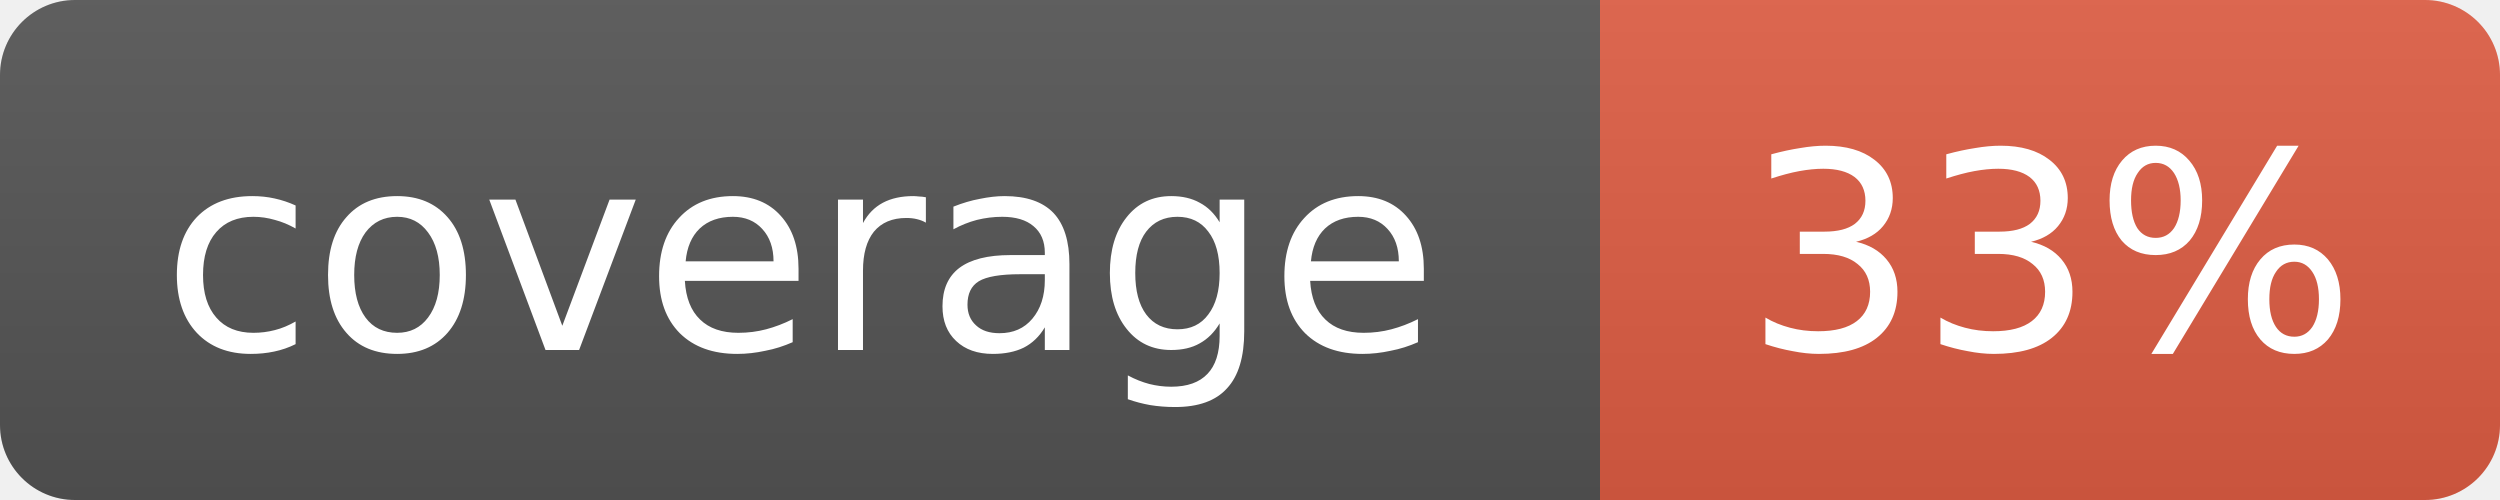
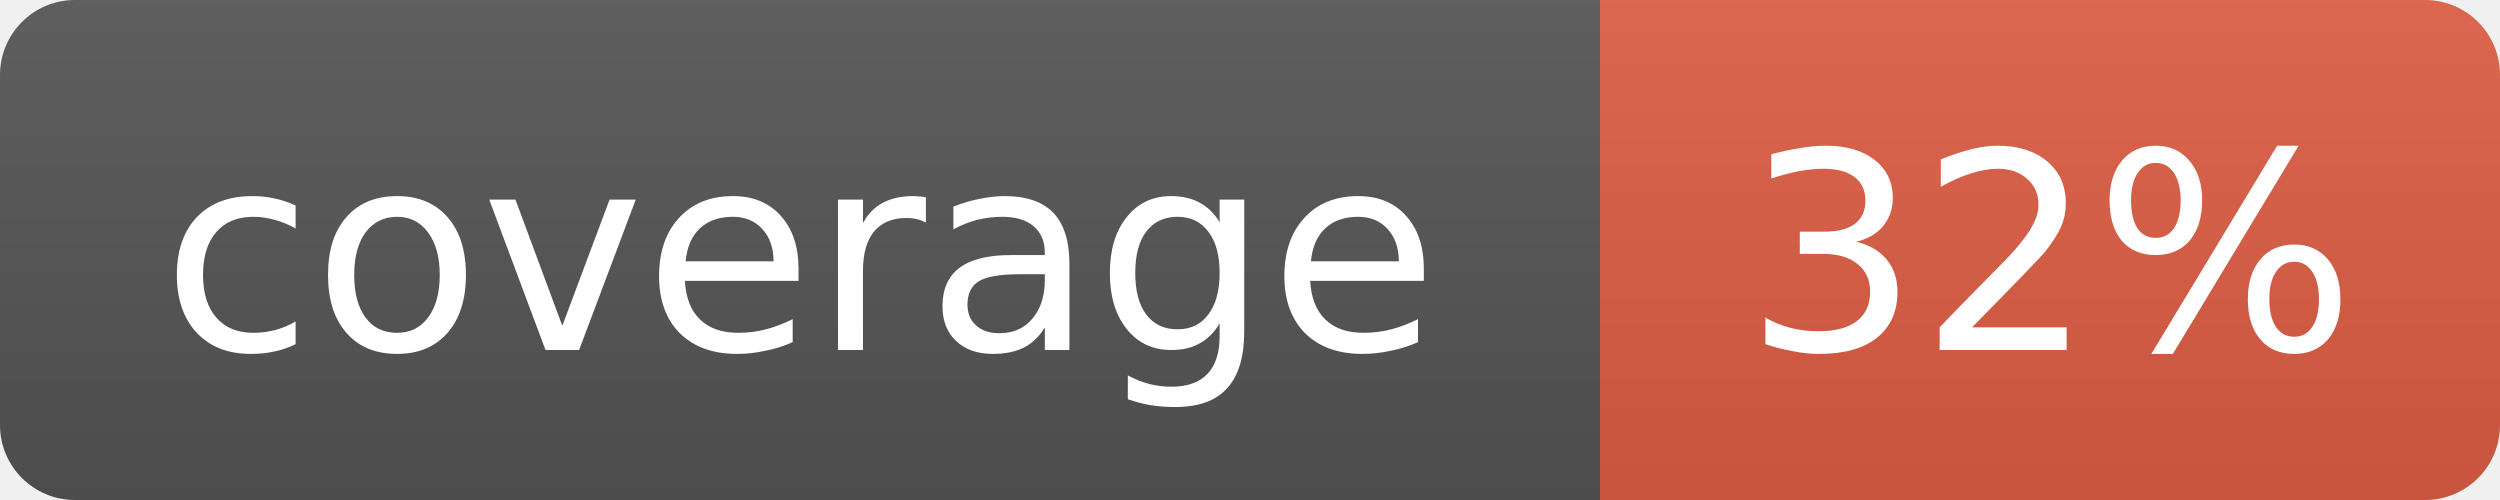
- <svg xmlns="http://www.w3.org/2000/svg" width="100" height="20" role="img" aria-label="coverage: 33%">
+ <svg xmlns="http://www.w3.org/2000/svg" width="100" height="20" role="img" aria-label="coverage: 32%">
  <linearGradient id="s" x2="0" y2="100%">
    <stop offset="0" stop-color="#bbb" stop-opacity=".1" />
    <stop offset="1" stop-opacity=".1" />
  </linearGradient>
  <clipPath id="r">
    <rect width="100" height="20" rx="3" fill="#fff" />
  </clipPath>
  <g clip-path="url(#r)">
    <rect width="64" height="20" fill="#555" />
    <rect x="64" width="36" height="20" fill="#e05d44" />
    <rect width="100" height="20" fill="url(#s)" />
  </g>
  <g fill="#fff" text-anchor="middle" font-family="Verdana,Geneva,DejaVu Sans,sans-serif" font-size="11">
    <text x="32.0" y="14">coverage</text>
-     <text x="82.0" y="14">33%</text>
+     <text x="82.0" y="14">32%</text>
  </g>
</svg>
